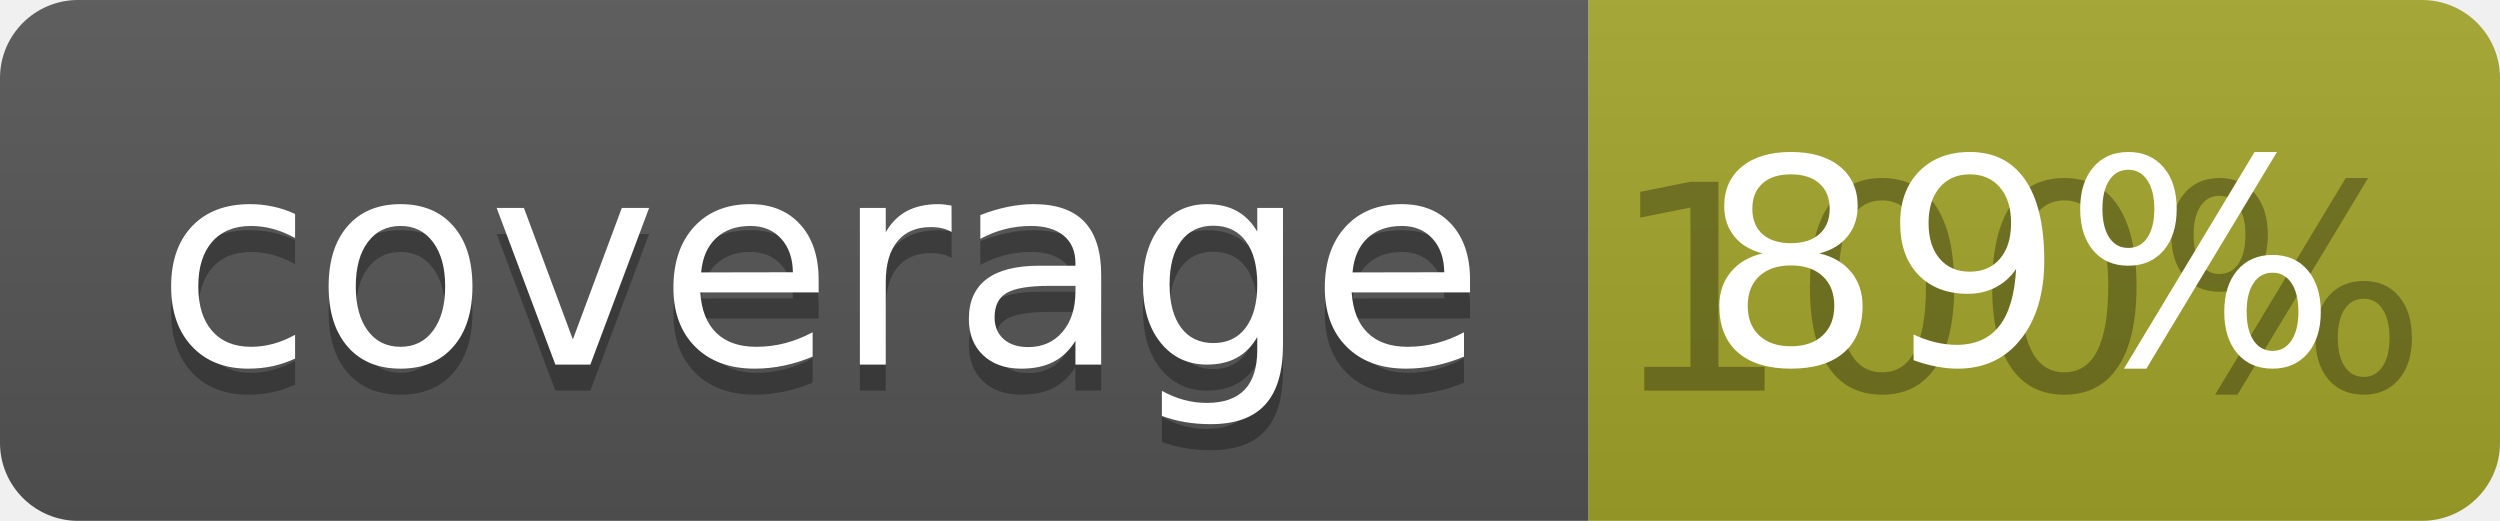
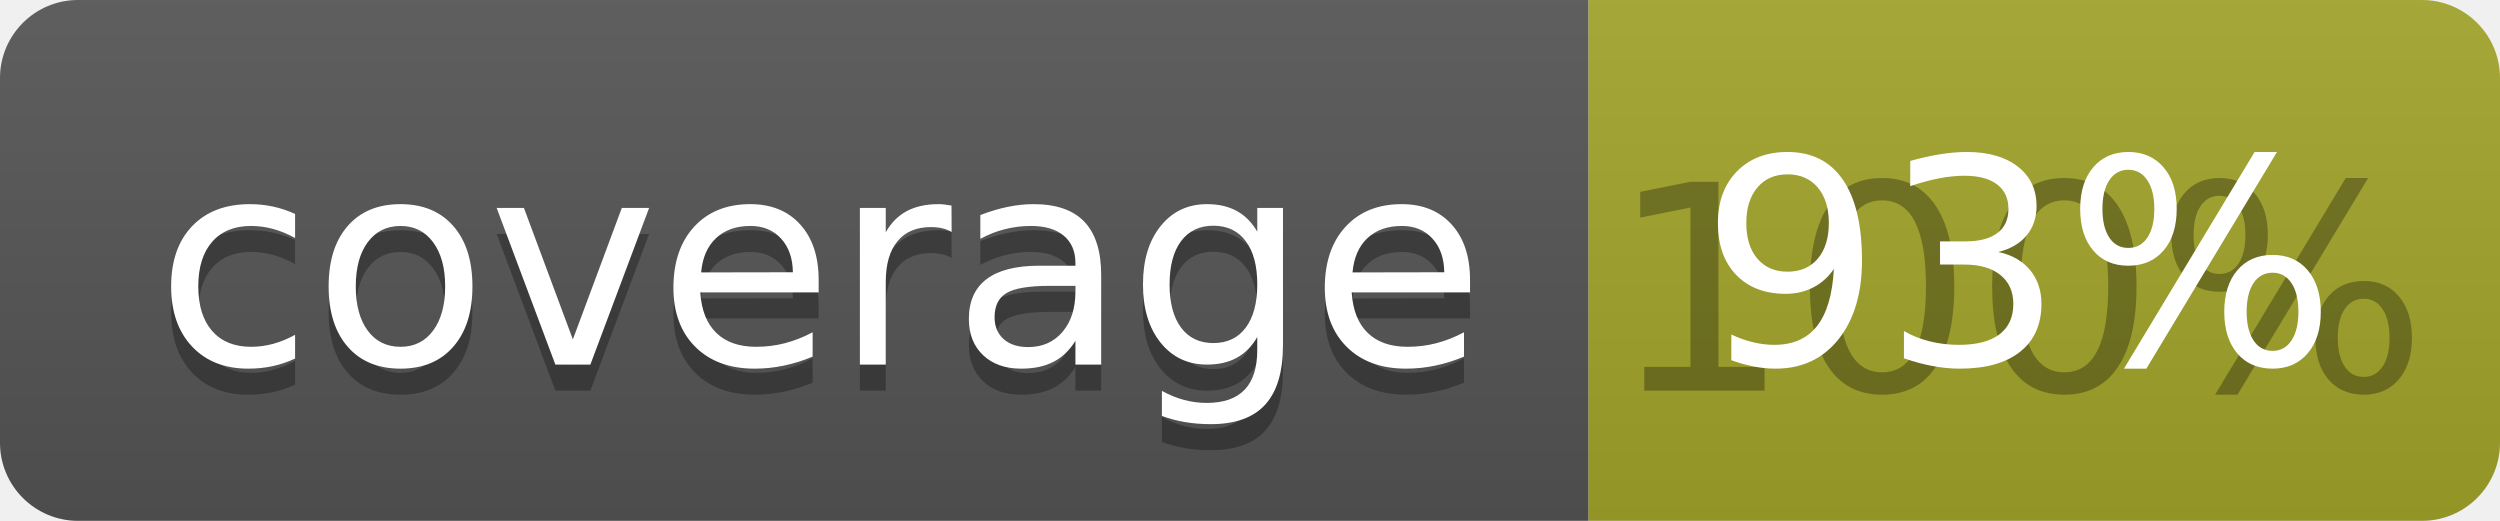
<svg xmlns="http://www.w3.org/2000/svg" width="96" height="20">
  <linearGradient id="b" x2="0" y2="100%">
    <stop offset="0" stop-color="#bbb" stop-opacity=".1" />
    <stop offset="1" stop-opacity=".1" />
  </linearGradient>
  <clipPath id="a">
    <rect width="96" height="20" rx="3" fill="#fff" />
  </clipPath>
  <g clip-path="url(#a)">
    <path fill="#555" d="M0 0h61v20H0z" />
    <path fill="#A3A52A" d="M61 0h35v20H61z" />
    <path fill="url(#b)" d="M0 0h96v20H0z" />
  </g>
  <g fill="#fff" text-anchor="middle" font-family="DejaVu Sans,Verdana,Geneva,sans-serif" font-size="110">
    <text x="315" y="150" fill="#010101" fill-opacity=".3" transform="scale(.1)" textLength="510">coverage</text>
    <text x="315" y="140" transform="scale(.1)" textLength="510">coverage</text>
    <text x="775" y="150" fill="#010101" fill-opacity=".3" transform="scale(.1)" textLength="250">100%</text>
-     <text x="775" y="140" transform="scale(.1)" textLength="250">89%</text>
+     <text x="775" y="140" transform="scale(.1)" textLength="250">93%</text>
  </g>
</svg>
